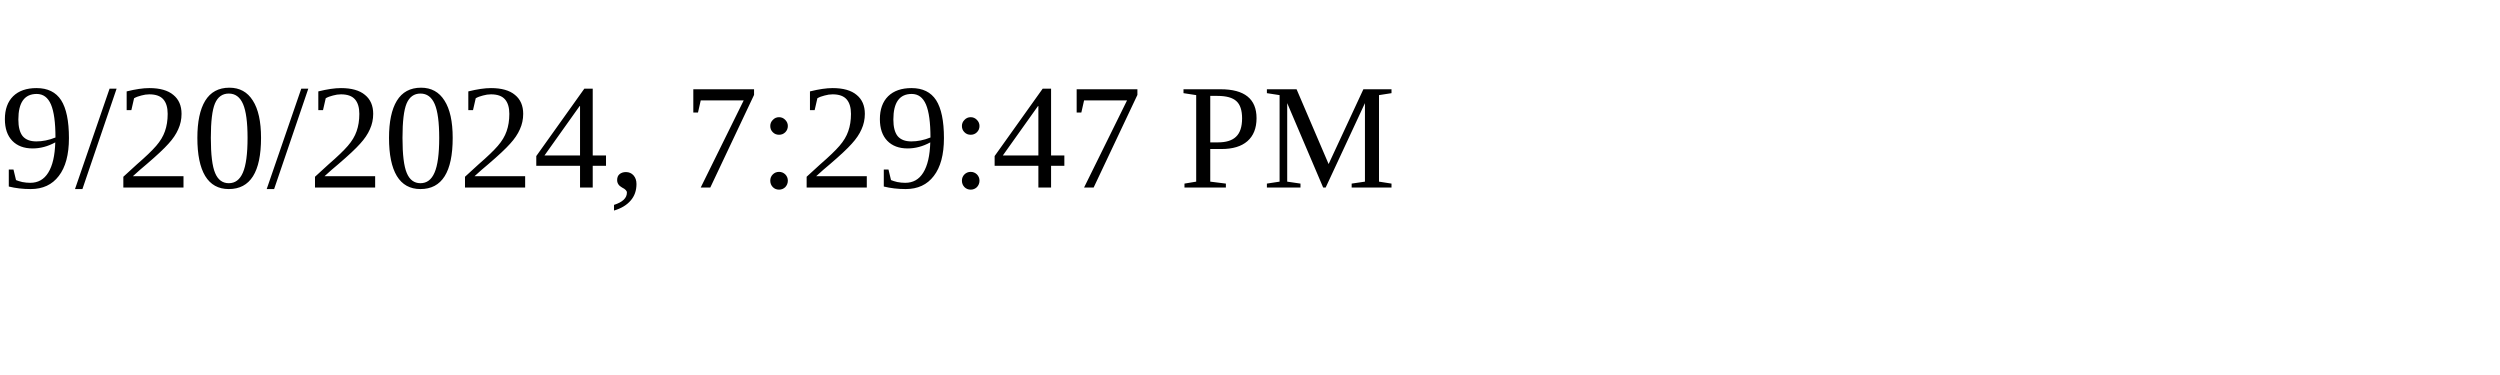
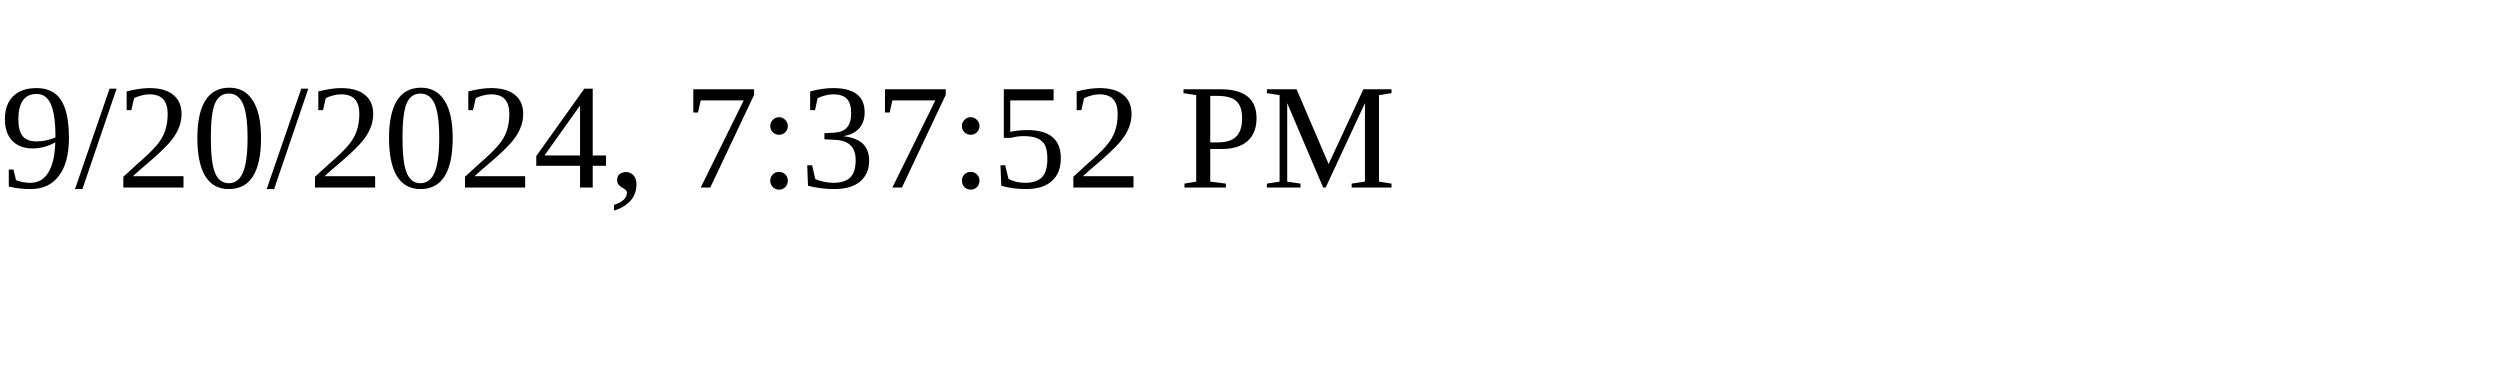
<svg xmlns="http://www.w3.org/2000/svg" height="30" width="200">
-   <text x="0" y="15">9/20/2024, 7:29:47 PM</text>
+   <text x="0" y="15">9/20/2024, 7:37:52 PM</text>
</svg>
